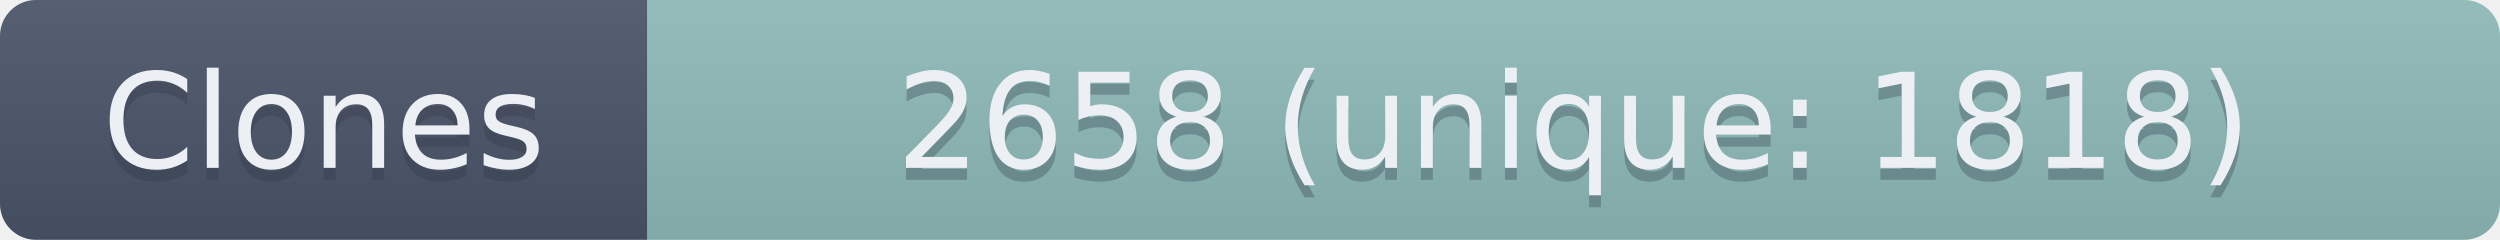
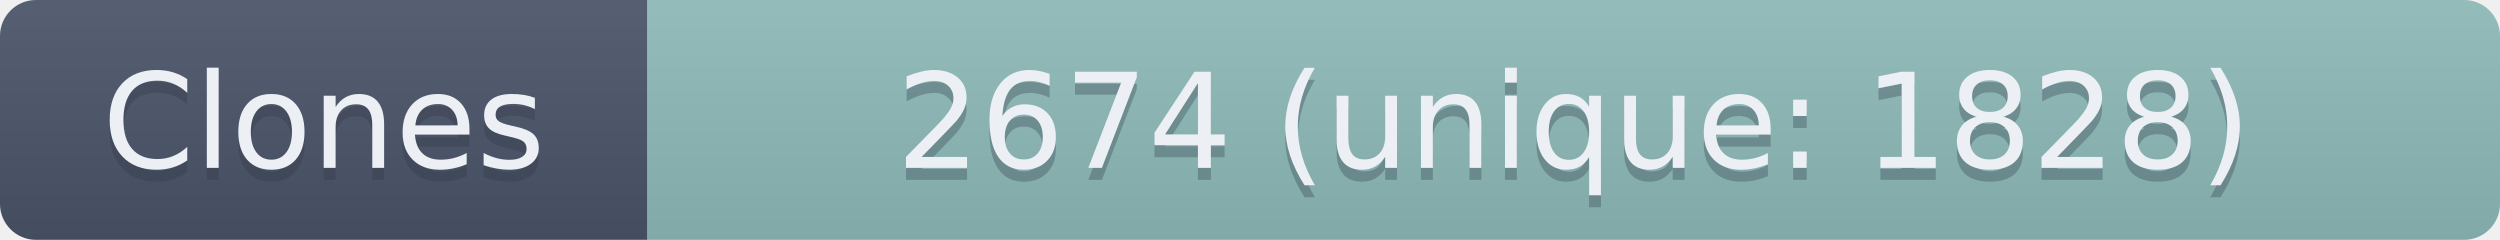
- <svg xmlns="http://www.w3.org/2000/svg" width="208.5" height="20" role="img" aria-label="Clones: 2658 (unique: 1818)">
+ <svg xmlns="http://www.w3.org/2000/svg" width="208.5" height="20" role="img" aria-label="Clones: 2674 (unique: 1828)">
  <linearGradient id="s" x2="0" y2="100%">
    <stop offset="0" stop-color="#bbb" stop-opacity=".1" />
    <stop offset="1" stop-opacity=".1" />
  </linearGradient>
  <clipPath id="r">
    <rect width="208.5" height="20" rx="3" fill="#fff" />
  </clipPath>
  <g clip-path="url(#r)">
    <rect width="54" height="20" fill="#4C566A" />
    <rect x="54" width="154.5" height="20" fill="#8FBCBB" />
    <rect width="208.5" height="20" fill="url(#s)" />
  </g>
  <g fill="#ECEFF4" text-anchor="middle" font-family="Verdana,Geneva,DejaVu Sans,sans-serif" text-rendering="geometricPrecision" font-size="110">
    <text aria-hidden="true" x="270" y="150" fill="#2E3440" fill-opacity=".3" transform="scale(.1)" textLength="440">Clones</text>
    <text x="270" y="140" transform="scale(.1)" textLength="440">Clones</text>
-     <text aria-hidden="true" x="1312.5" y="150" fill="#2E3440" fill-opacity=".3" transform="scale(.1)" textLength="1445">2658 (unique: 1818)</text>
-     <text x="1312.5" y="140" transform="scale(.1)" textLength="1445">2658 (unique: 1818)</text>
+     <text aria-hidden="true" x="1312.5" y="150" fill="#2E3440" fill-opacity=".3" transform="scale(.1)" textLength="1445">2674 (unique: 1828)</text>
+     <text x="1312.5" y="140" transform="scale(.1)" textLength="1445">2674 (unique: 1828)</text>
  </g>
</svg>
